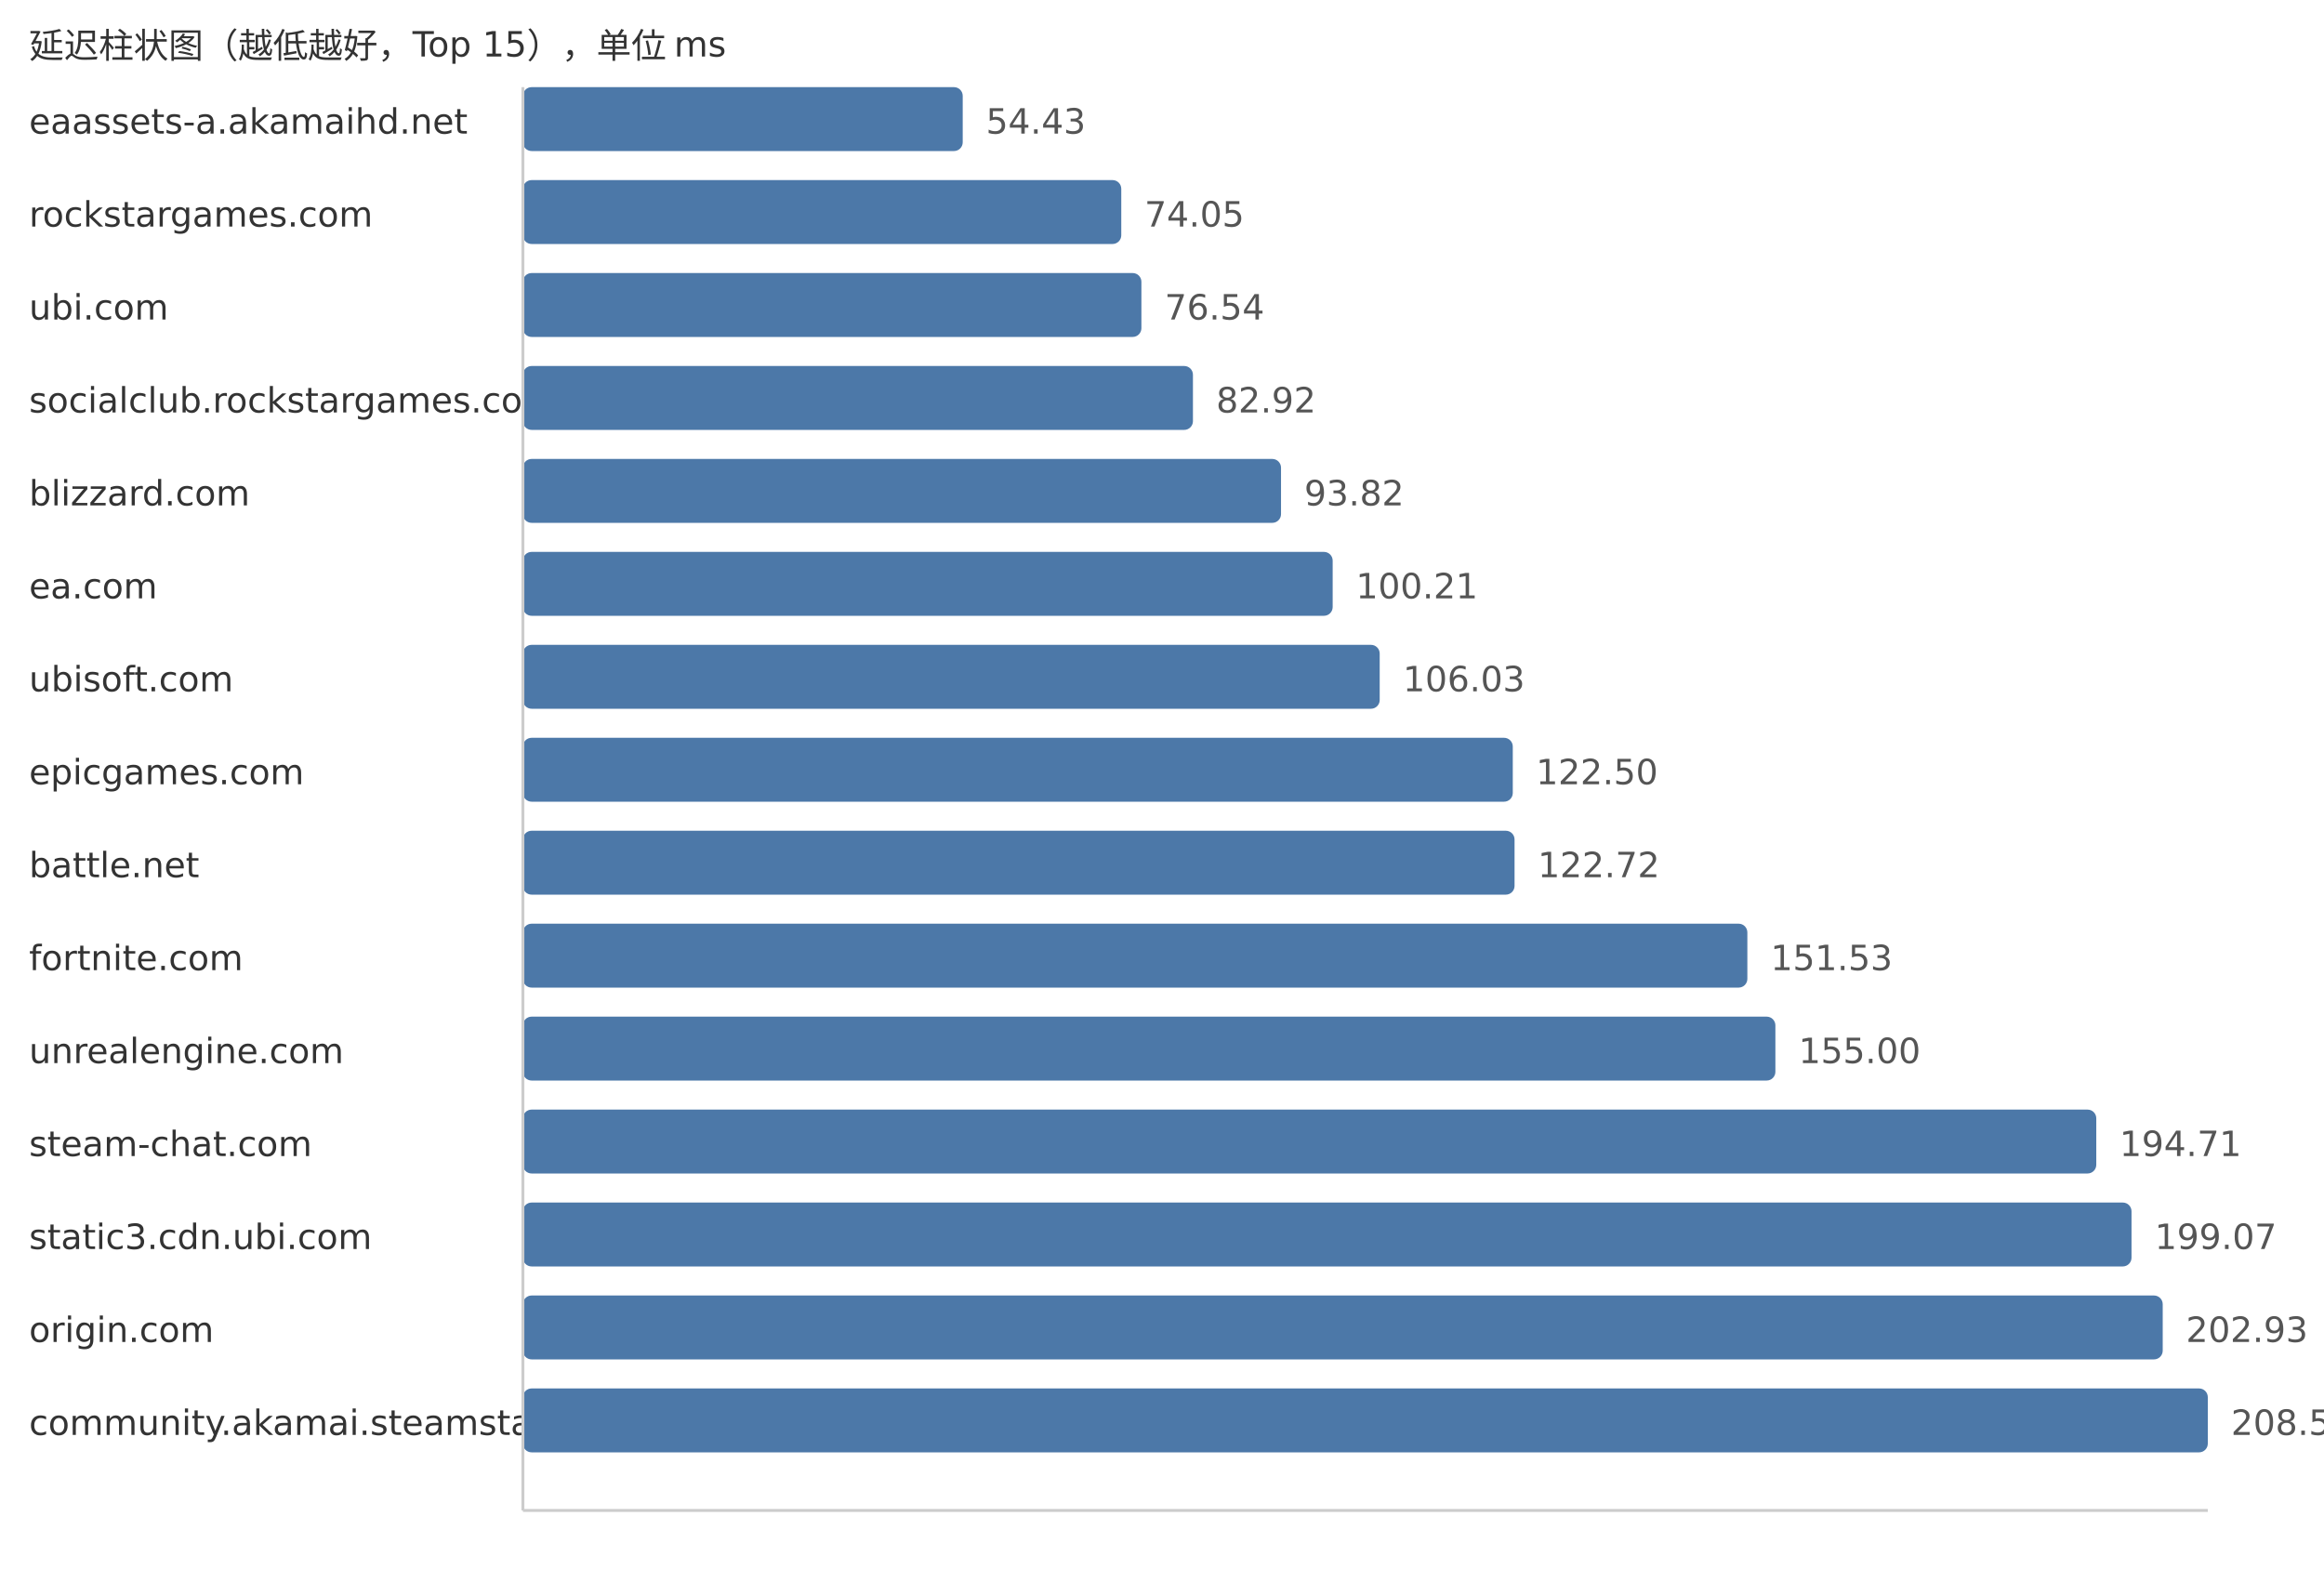
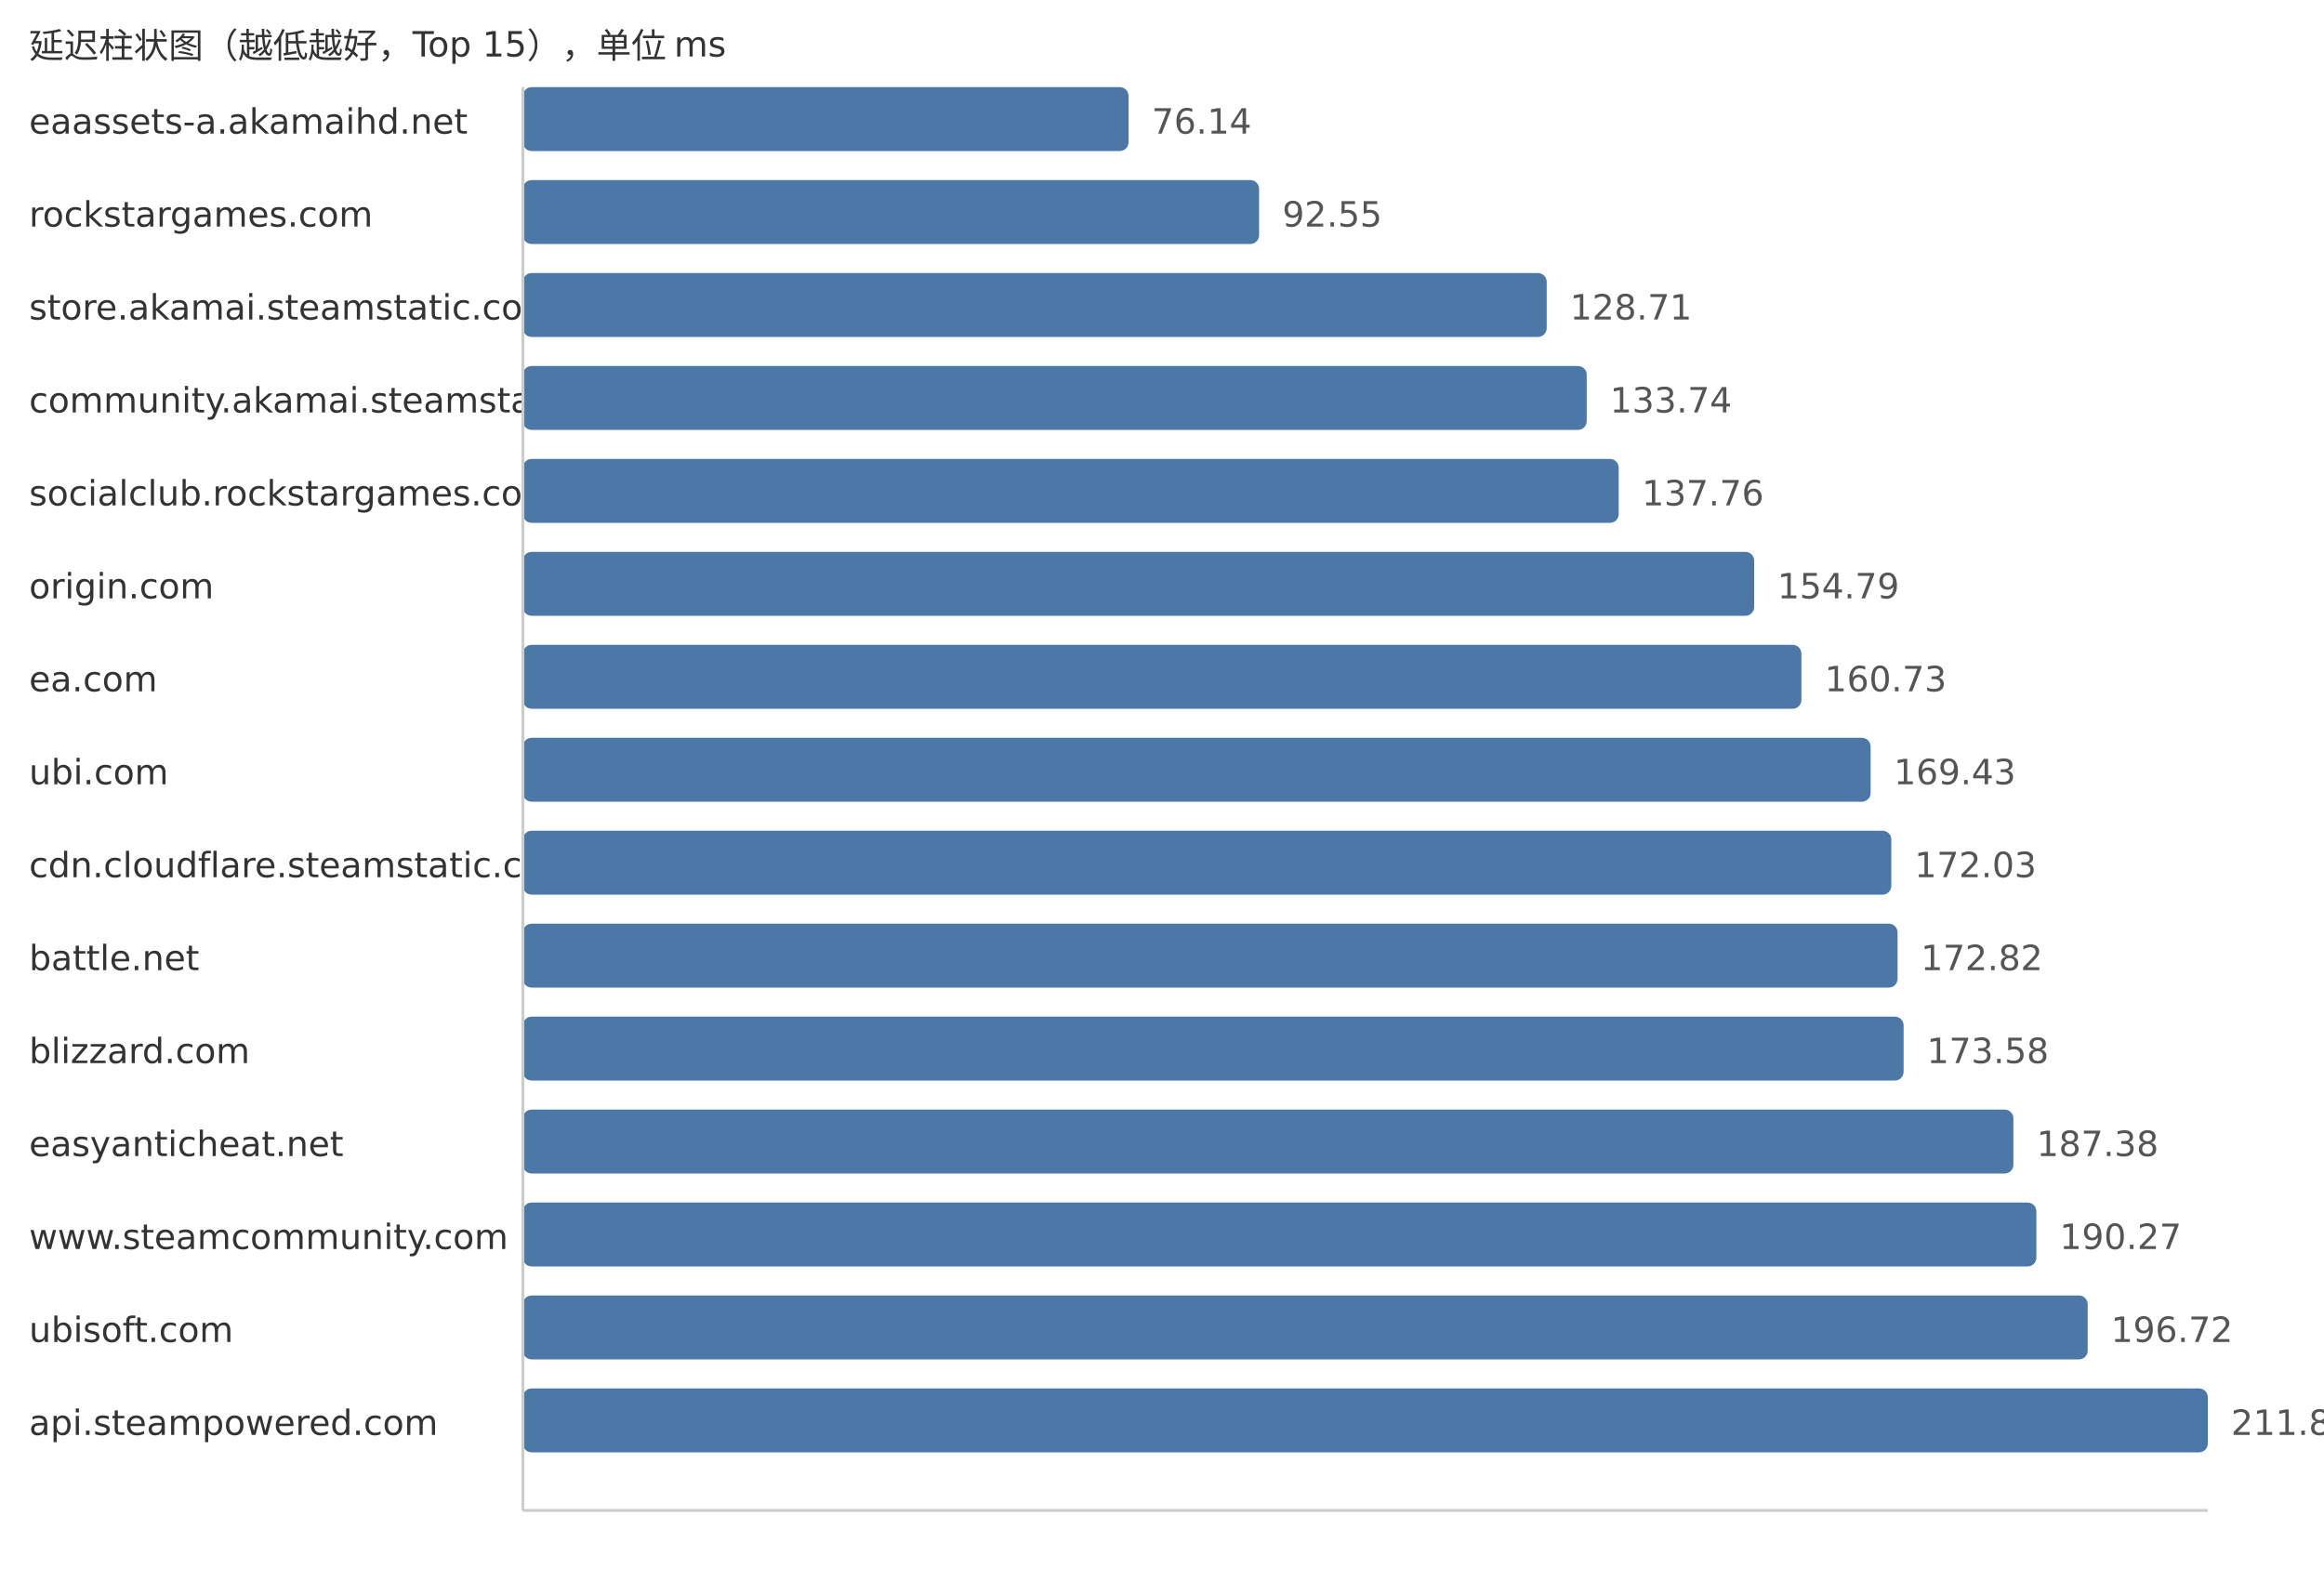
<svg xmlns="http://www.w3.org/2000/svg" width="800" height="540">
  <style> .label{font-family:DejaVu Sans,Verdana,Geneva,sans-serif;font-size:12px;fill:#333} .value{font-family:DejaVu Sans,Verdana,Geneva,sans-serif;font-size:12px;fill:#555} </style>
  <text x="10" y="20" class="label">延迟柱状图（越低越好，Top 15），单位 ms</text>
  <text x="10" y="46" class="label">eaassets-a.akamaihd.net</text>
-   <rect x="180" y="30" width="151.4" height="22" fill="#4c78a8" rx="3" />
-   <text x="339.4" y="46" class="value">54.43</text>
+   <rect x="180" y="30" width="208.48" height="22" fill="#4c78a8" rx="3" />
+   <text x="396.48" y="46" class="value">76.14</text>
  <text x="10" y="78" class="label">rockstargames.com</text>
-   <rect x="180" y="62" width="205.98" height="22" fill="#4c78a8" rx="3" />
-   <text x="393.98" y="78" class="value">74.05</text>
-   <text x="10" y="110" class="label">ubi.com</text>
-   <rect x="180" y="94" width="212.91" height="22" fill="#4c78a8" rx="3" />
-   <text x="400.91" y="110" class="value">76.54</text>
-   <text x="10" y="142" class="label">socialclub.rockstargames.com</text>
-   <rect x="180" y="126" width="230.65" height="22" fill="#4c78a8" rx="3" />
-   <text x="418.65" y="142" class="value">82.92</text>
-   <text x="10" y="174" class="label">blizzard.com</text>
-   <rect x="180" y="158" width="260.97" height="22" fill="#4c78a8" rx="3" />
-   <text x="448.97" y="174" class="value">93.82</text>
-   <text x="10" y="206" class="label">ea.com</text>
-   <rect x="180" y="190" width="278.75" height="22" fill="#4c78a8" rx="3" />
-   <text x="466.75" y="206" class="value">100.21</text>
-   <text x="10" y="238" class="label">ubisoft.com</text>
-   <rect x="180" y="222" width="294.94" height="22" fill="#4c78a8" rx="3" />
-   <text x="482.94" y="238" class="value">106.03</text>
-   <text x="10" y="270" class="label">epicgames.com</text>
-   <rect x="180" y="254" width="340.75" height="22" fill="#4c78a8" rx="3" />
-   <text x="528.75" y="270" class="value">122.50</text>
-   <text x="10" y="302" class="label">battle.net</text>
-   <rect x="180" y="286" width="341.36" height="22" fill="#4c78a8" rx="3" />
-   <text x="529.36" y="302" class="value">122.72</text>
-   <text x="10" y="334" class="label">fortnite.com</text>
-   <rect x="180" y="318" width="421.5" height="22" fill="#4c78a8" rx="3" />
-   <text x="609.5" y="334" class="value">151.53</text>
-   <text x="10" y="366" class="label">unrealengine.com</text>
-   <rect x="180" y="350" width="431.15" height="22" fill="#4c78a8" rx="3" />
-   <text x="619.15" y="366" class="value">155.00</text>
-   <text x="10" y="398" class="label">steam-chat.com</text>
-   <rect x="180" y="382" width="541.61" height="22" fill="#4c78a8" rx="3" />
-   <text x="729.61" y="398" class="value">194.71</text>
-   <text x="10" y="430" class="label">static3.cdn.ubi.com</text>
-   <rect x="180" y="414" width="553.74" height="22" fill="#4c78a8" rx="3" />
-   <text x="741.74" y="430" class="value">199.07</text>
-   <text x="10" y="462" class="label">origin.com</text>
-   <rect x="180" y="446" width="564.48" height="22" fill="#4c78a8" rx="3" />
-   <text x="752.48" y="462" class="value">202.93</text>
-   <text x="10" y="494" class="label">community.akamai.steamstatic.com</text>
+   <rect x="180" y="62" width="253.42" height="22" fill="#4c78a8" rx="3" />
+   <text x="441.42" y="78" class="value">92.55</text>
+   <text x="10" y="110" class="label">store.akamai.steamstatic.com</text>
+   <rect x="180" y="94" width="352.43" height="22" fill="#4c78a8" rx="3" />
+   <text x="540.43" y="110" class="value">128.71</text>
+   <text x="10" y="142" class="label">community.akamai.steamstatic.com</text>
+   <rect x="180" y="126" width="366.2" height="22" fill="#4c78a8" rx="3" />
+   <text x="554.2" y="142" class="value">133.74</text>
+   <text x="10" y="174" class="label">socialclub.rockstargames.com</text>
+   <rect x="180" y="158" width="377.21" height="22" fill="#4c78a8" rx="3" />
+   <text x="565.21" y="174" class="value">137.76</text>
+   <text x="10" y="206" class="label">origin.com</text>
+   <rect x="180" y="190" width="423.84" height="22" fill="#4c78a8" rx="3" />
+   <text x="611.84" y="206" class="value">154.79</text>
+   <text x="10" y="238" class="label">ea.com</text>
+   <rect x="180" y="222" width="440.11" height="22" fill="#4c78a8" rx="3" />
+   <text x="628.11" y="238" class="value">160.73</text>
+   <text x="10" y="270" class="label">ubi.com</text>
+   <rect x="180" y="254" width="463.93" height="22" fill="#4c78a8" rx="3" />
+   <text x="651.93" y="270" class="value">169.43</text>
+   <text x="10" y="302" class="label">cdn.cloudflare.steamstatic.com</text>
+   <rect x="180" y="286" width="471.05" height="22" fill="#4c78a8" rx="3" />
+   <text x="659.05" y="302" class="value">172.03</text>
+   <text x="10" y="334" class="label">battle.net</text>
+   <rect x="180" y="318" width="473.21" height="22" fill="#4c78a8" rx="3" />
+   <text x="661.21" y="334" class="value">172.82</text>
+   <text x="10" y="366" class="label">blizzard.com</text>
+   <rect x="180" y="350" width="475.29" height="22" fill="#4c78a8" rx="3" />
+   <text x="663.29" y="366" class="value">173.58</text>
+   <text x="10" y="398" class="label">easyanticheat.net</text>
+   <rect x="180" y="382" width="513.08" height="22" fill="#4c78a8" rx="3" />
+   <text x="701.08" y="398" class="value">187.38</text>
+   <text x="10" y="430" class="label">www.steamcommunity.com</text>
+   <rect x="180" y="414" width="520.99" height="22" fill="#4c78a8" rx="3" />
+   <text x="708.99" y="430" class="value">190.27</text>
+   <text x="10" y="462" class="label">ubisoft.com</text>
+   <rect x="180" y="446" width="538.65" height="22" fill="#4c78a8" rx="3" />
+   <text x="726.65" y="462" class="value">196.72</text>
+   <text x="10" y="494" class="label">api.steampowered.com</text>
  <rect x="180" y="478" width="580.0" height="22" fill="#4c78a8" rx="3" />
-   <text x="768.0" y="494" class="value">208.51</text>
+   <text x="768.0" y="494" class="value">211.82</text>
  <line x1="180" y1="30" x2="180" y2="520" stroke="#ccc" />
  <line x1="180" y1="520" x2="760" y2="520" stroke="#ccc" />
</svg>
